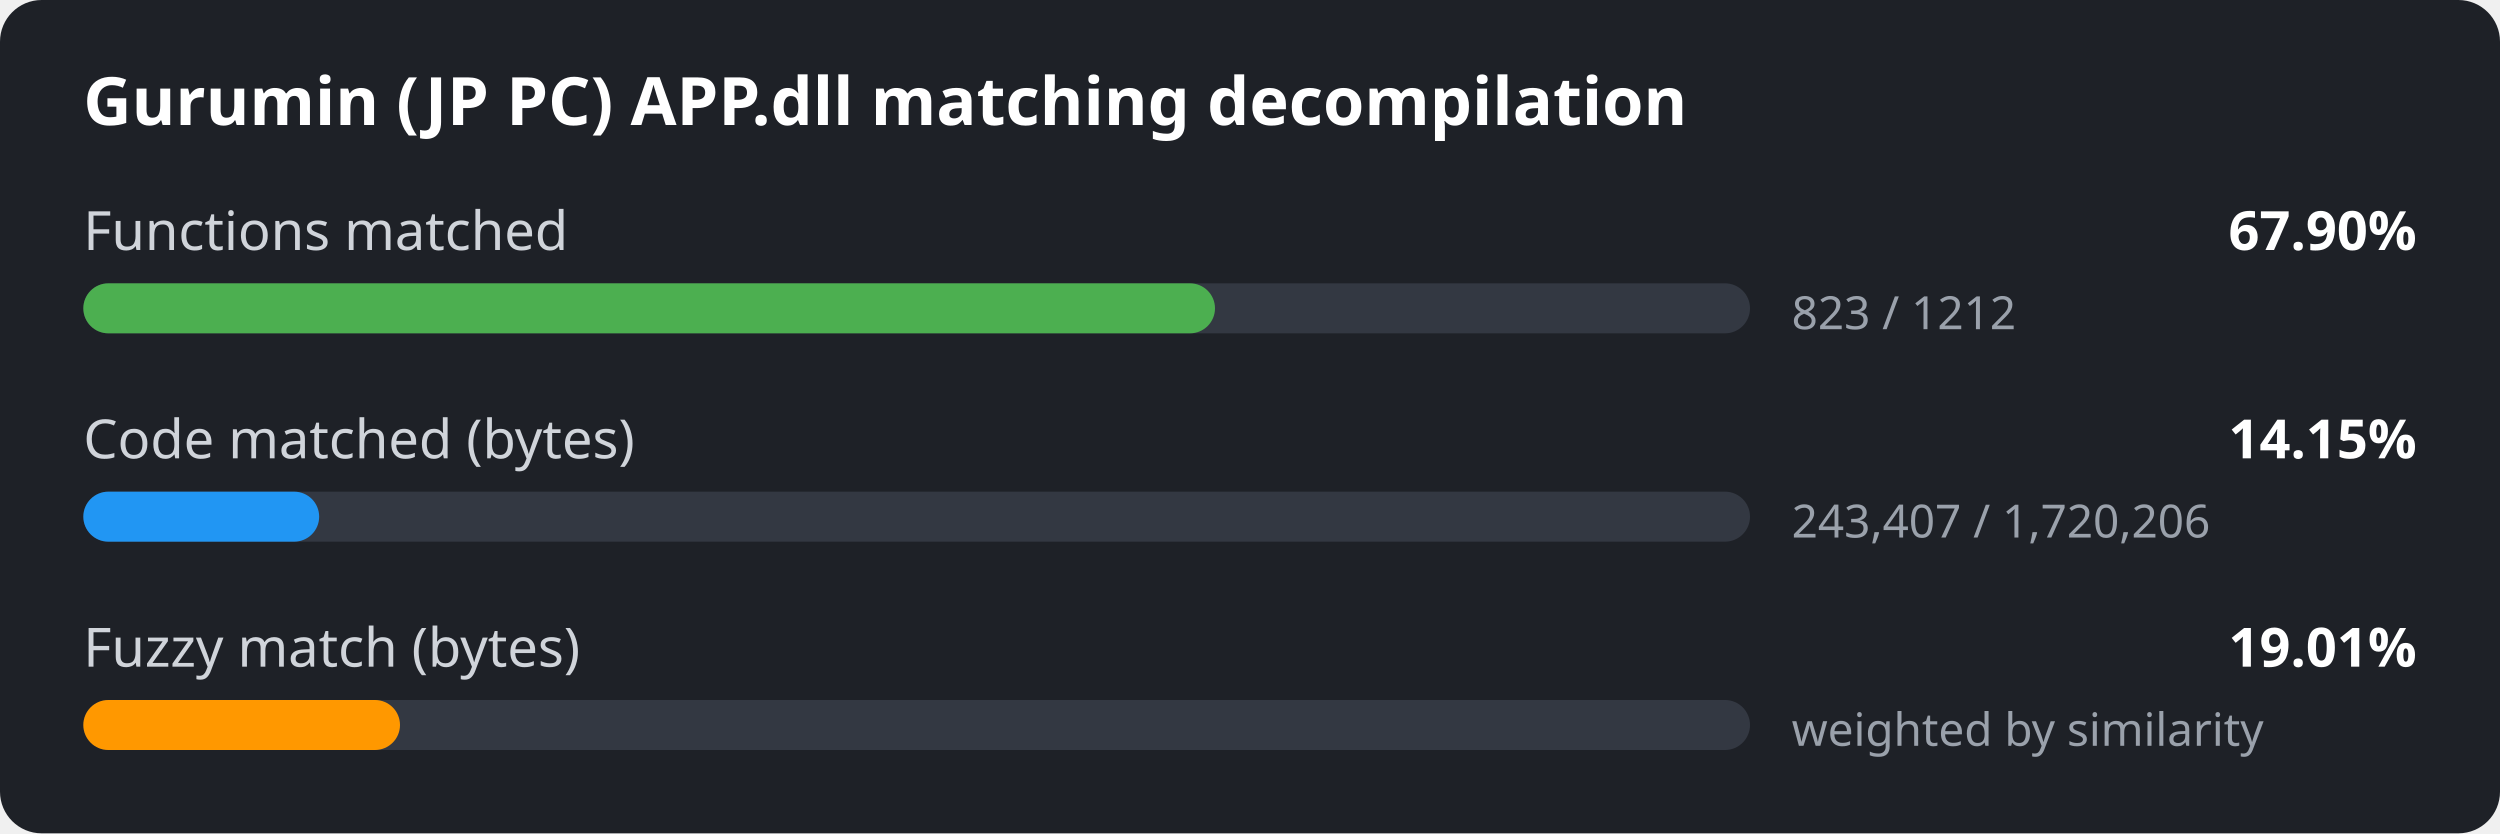
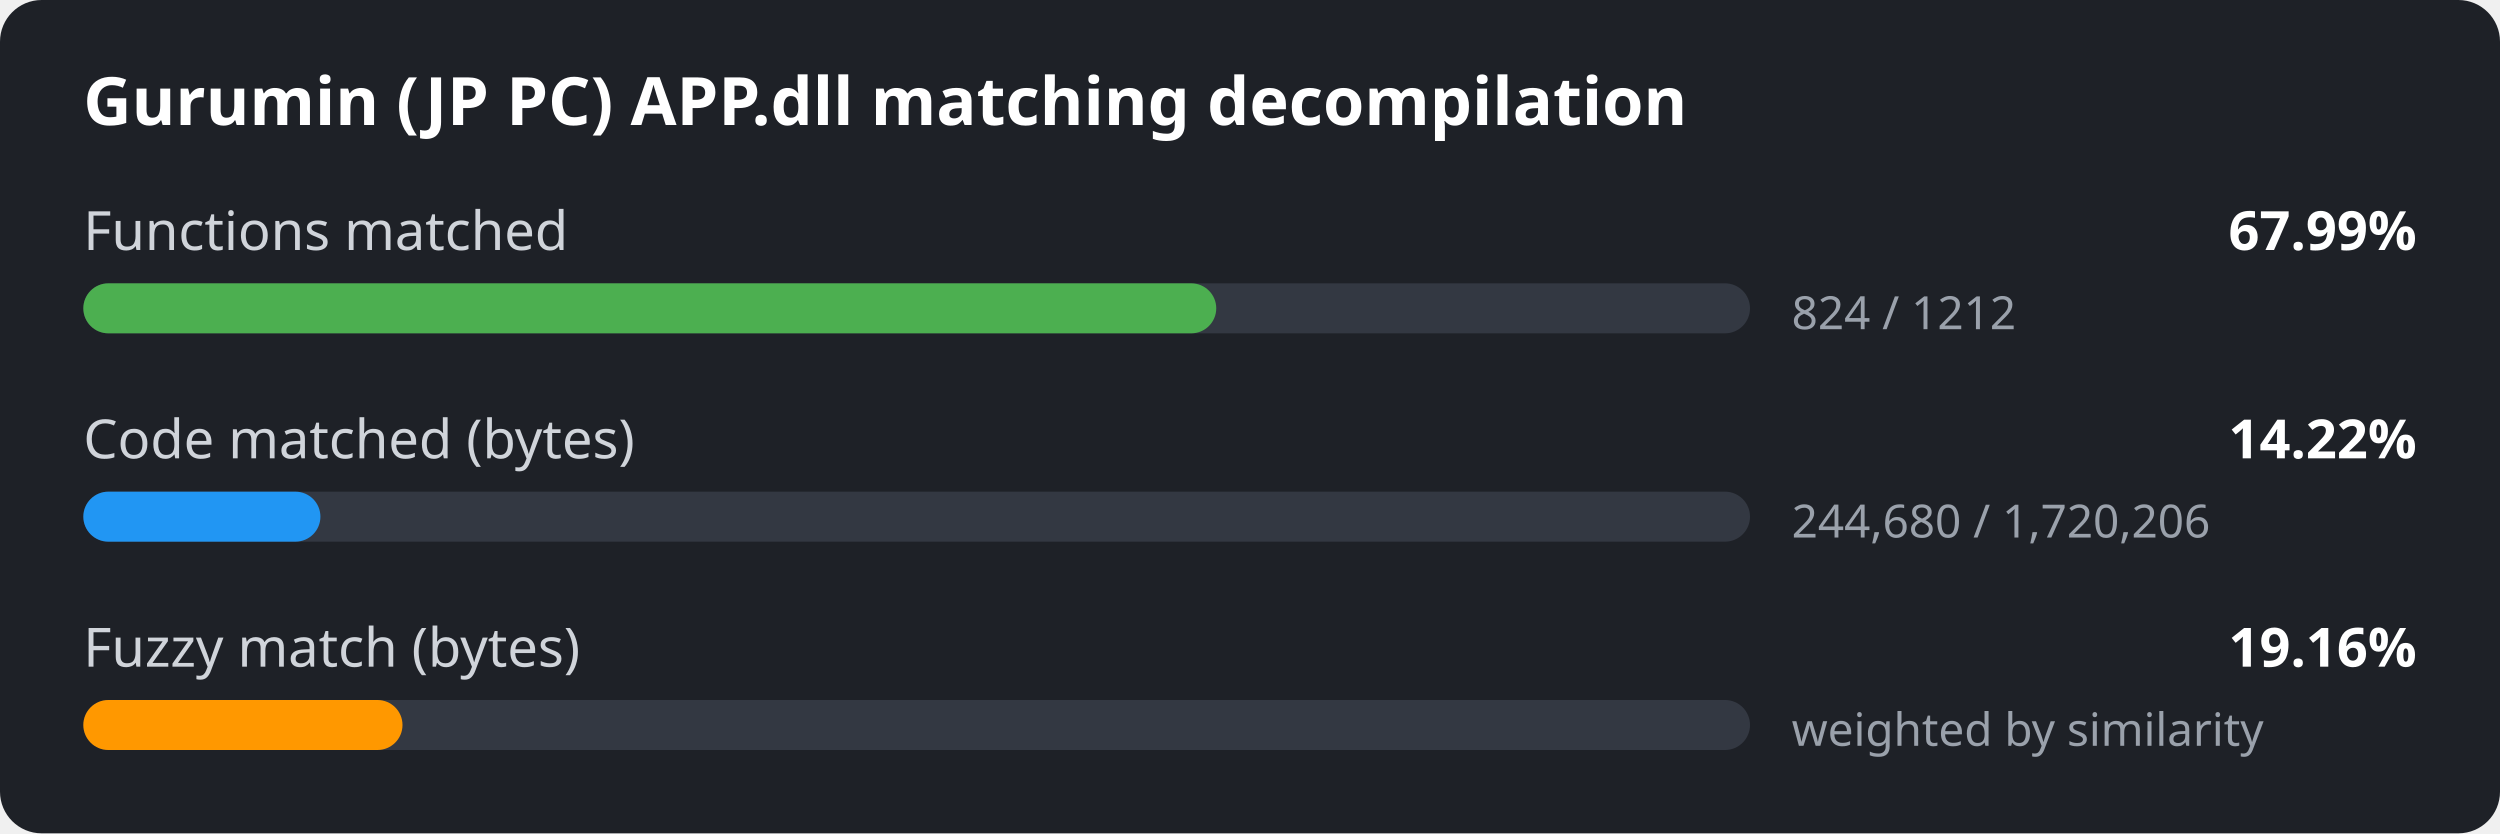
<svg xmlns="http://www.w3.org/2000/svg" width="600" height="200" viewBox="0 0 600 200">
  <style>
.bg { fill: #1e2127; }
.title { font: 600 16px sans-serif; fill: #ffffff; }
.label { font: 13px sans-serif; fill: #d0d4da; }
.value { font: 600 13px sans-serif; fill: #ffffff; }
.detail { font: 11px sans-serif; fill: #9aa1ab; }
.track { fill: #333842; }
</style>
  <rect width="600" height="200" rx="10" class="bg" />
  <text x="20" y="30" class="title">Gurumin (JP PC) APP.dll matching decompilation</text>
  <text x="20" y="60" class="label">Functions matched</text>
-   <text x="580" y="60" class="value" text-anchor="end">67.90%</text>
+   <text x="580" y="60" class="value" text-anchor="end">67.99%</text>
  <rect x="20" y="68" width="400" height="12" rx="6" class="track" />
-   <rect x="20" y="68" width="271.6" height="12" rx="6" fill="#4caf50" />
-   <text x="430" y="79" class="detail">823 / 1212</text>
+   <rect x="20" y="68" width="271.9" height="12" rx="6" fill="#4caf50" />
+   <text x="430" y="79" class="detail">824 / 1212</text>
  <text x="20" y="110" class="label">Code matched (bytes)</text>
-   <text x="580" y="110" class="value" text-anchor="end">14.15%</text>
+   <text x="580" y="110" class="value" text-anchor="end">14.22%</text>
  <rect x="20" y="118" width="400" height="12" rx="6" class="track" />
-   <rect x="20" y="118" width="56.6" height="12" rx="6" fill="#2196f3" />
-   <text x="430" y="129" class="detail">243,407 / 1,720,206</text>
+   <rect x="20" y="118" width="56.9" height="12" rx="6" fill="#2196f3" />
+   <text x="430" y="129" class="detail">244,680 / 1,720,206</text>
  <text x="20" y="160" class="label">Fuzzy match (bytes)</text>
-   <text x="580" y="160" class="value" text-anchor="end">19.01%</text>
+   <text x="580" y="160" class="value" text-anchor="end">19.16%</text>
  <rect x="20" y="168" width="400" height="12" rx="6" class="track" />
-   <rect x="20" y="168" width="76.0" height="12" rx="6" fill="#ff9800" />
+   <rect x="20" y="168" width="76.6" height="12" rx="6" fill="#ff9800" />
  <text x="430" y="179" class="detail">weighted by similarity</text>
</svg>
